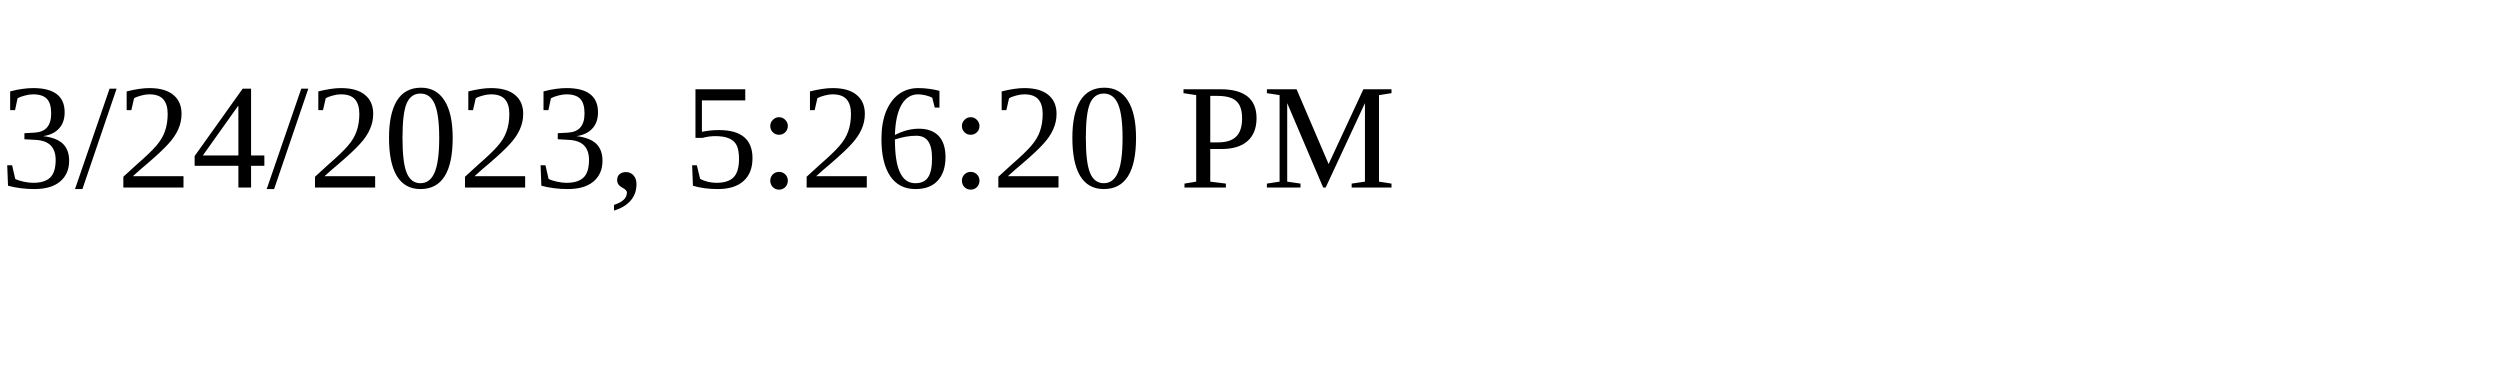
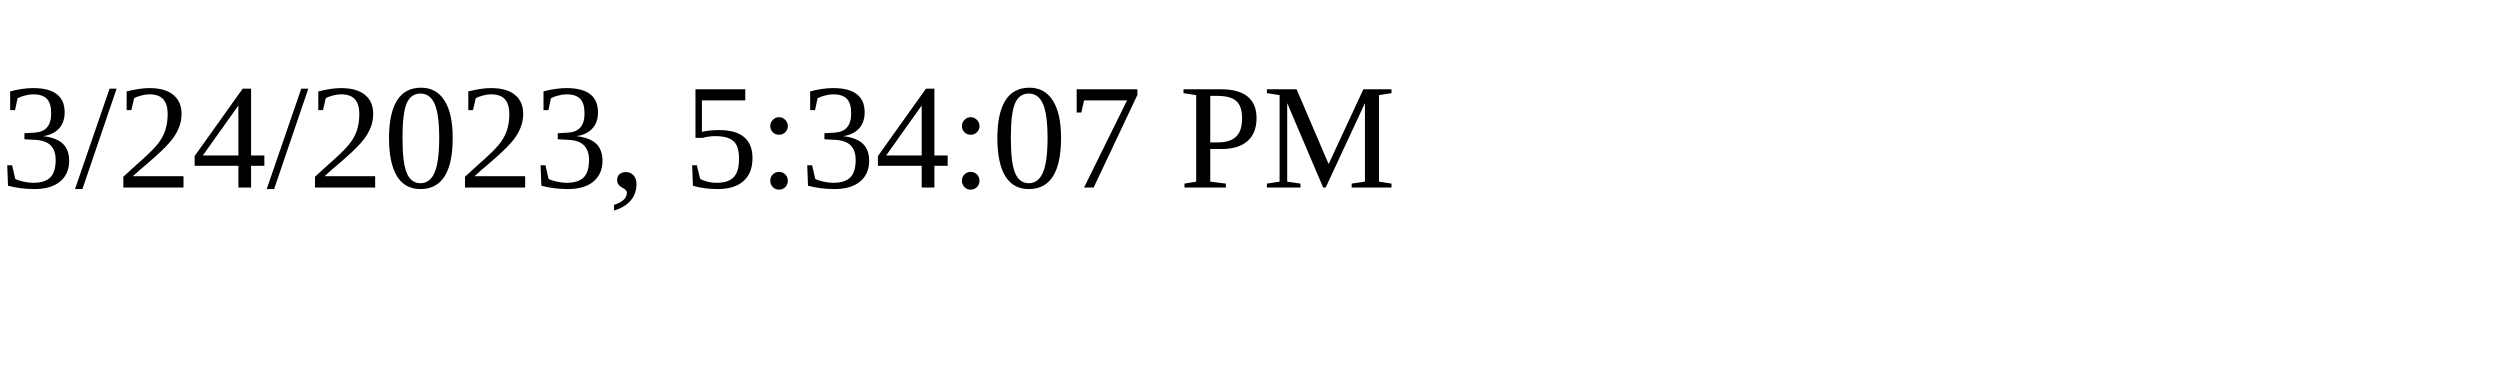
<svg xmlns="http://www.w3.org/2000/svg" height="30" width="200">
-   <text x="0" y="15">3/24/2023, 5:26:20 PM</text>
+   <text x="0" y="15">3/24/2023, 5:34:07 PM</text>
</svg>
